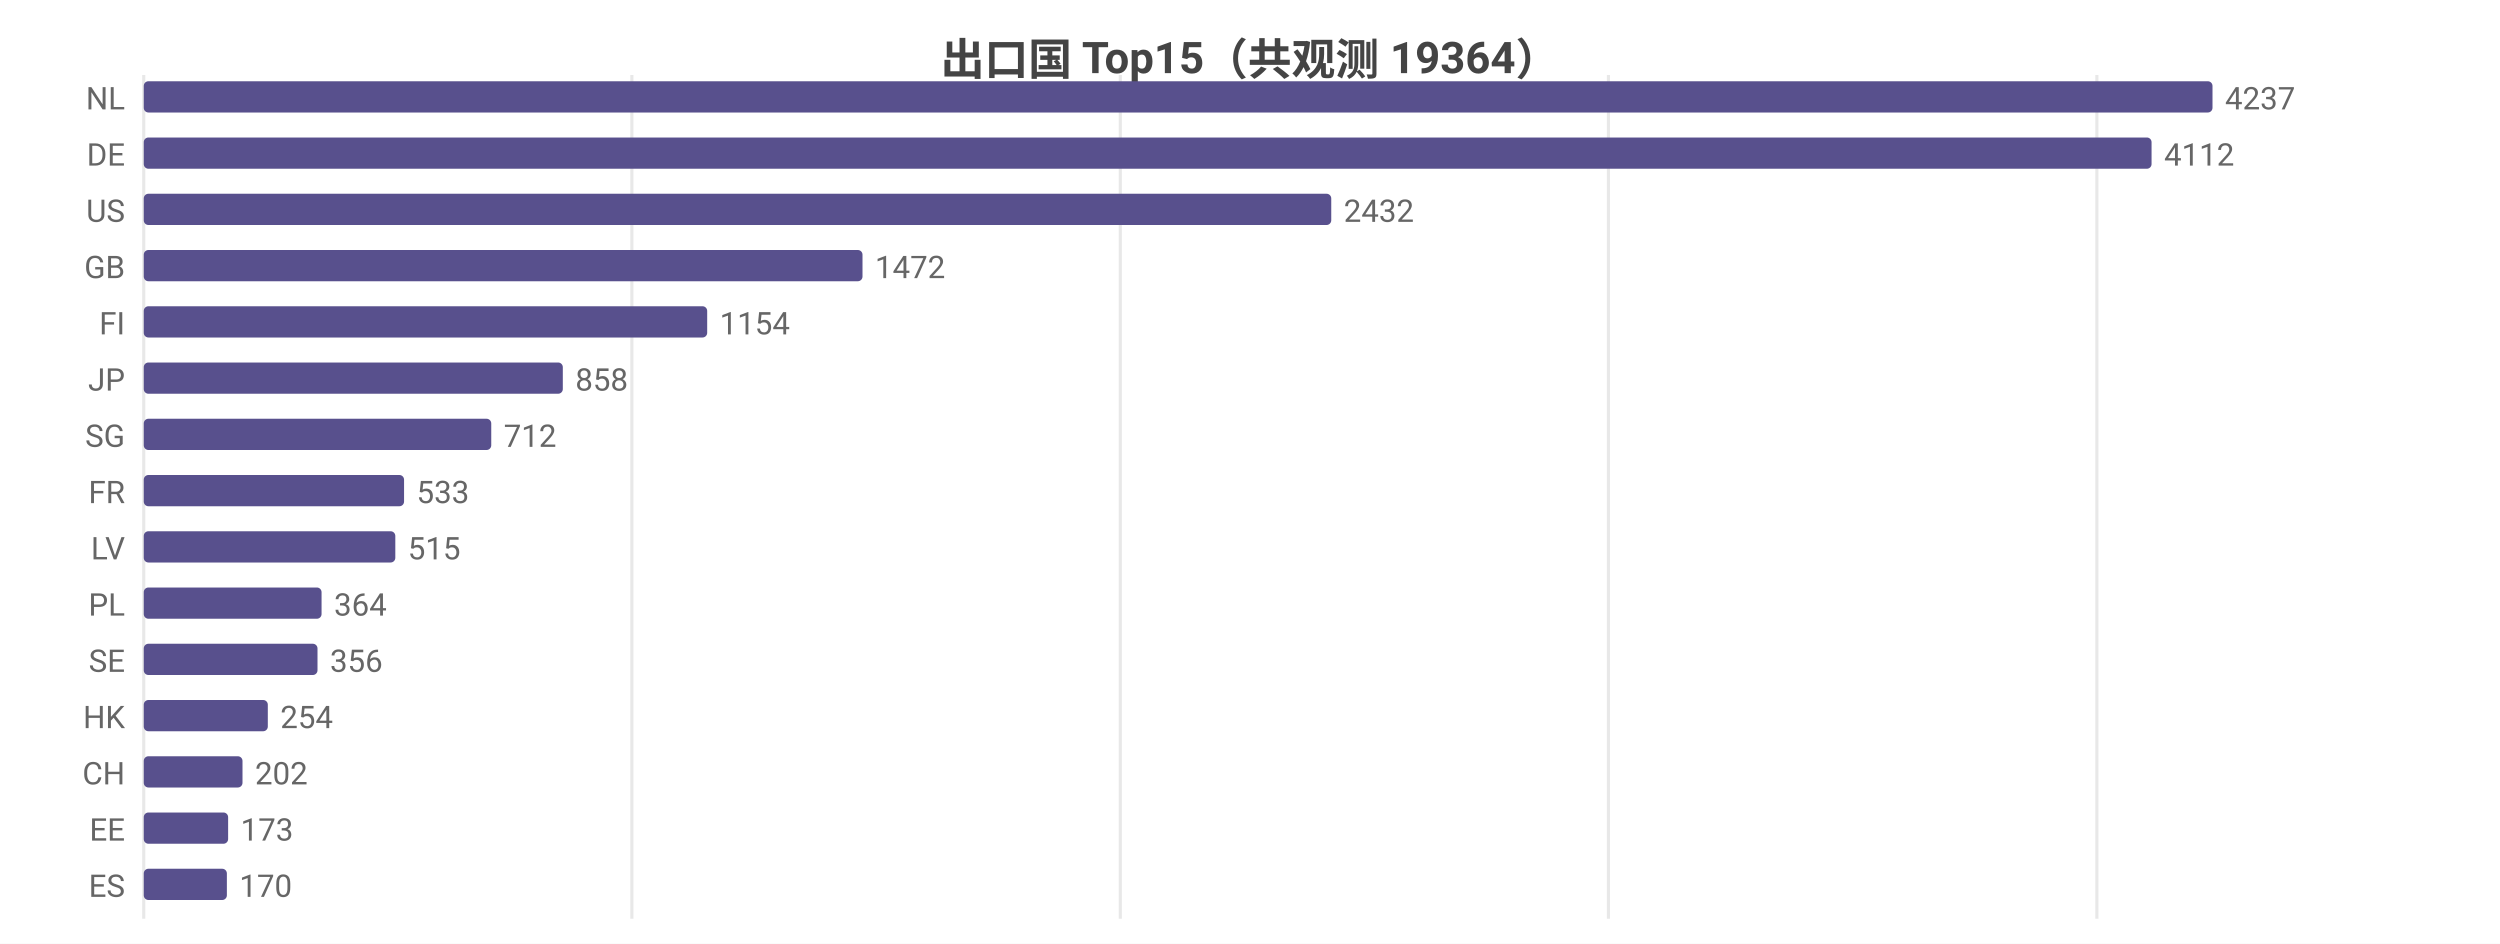
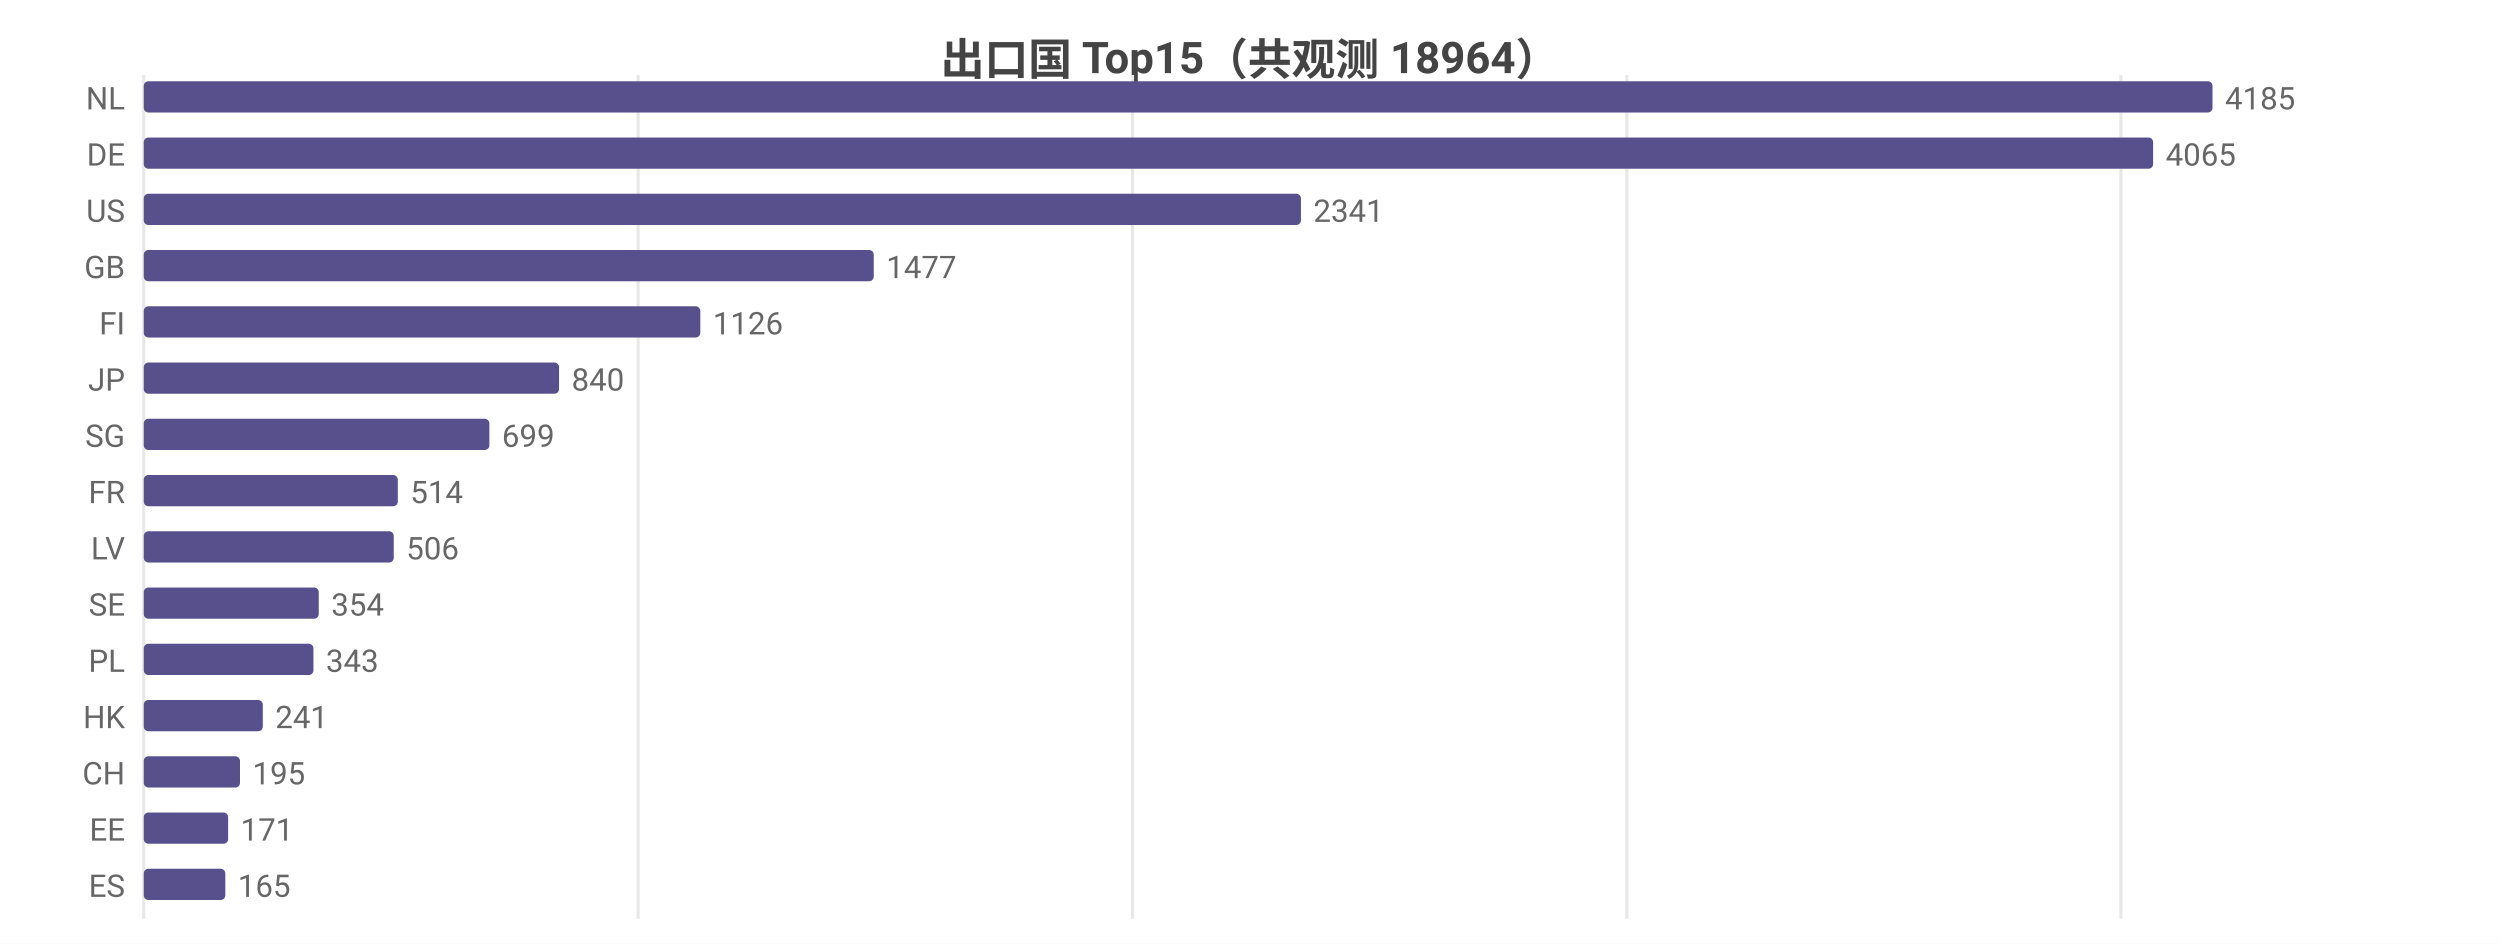
<svg xmlns="http://www.w3.org/2000/svg" width="800" height="302" viewBox="0 0 800 302">
  <rect width="800" height="302" fill="#ffffff" />
  <style>text{font-family:system-ui,-apple-system,'Segoe UI',Roboto,'PingFang SC','Microsoft YaHei','Noto Sans CJK SC',sans-serif}.g{stroke:#e8e8e8;stroke-width:1}.a{stroke:#999;stroke-width:1}.t{font-size:10px;fill:#666}.m{font-size:10px;text-anchor:middle;fill:#666}.e{font-size:10px;text-anchor:end;fill:#666}.l{font-size:11px;fill:#333}.tt{font-size:14px;font-weight:600;text-anchor:middle;fill:#444}.em{font-size:13px;text-anchor:middle;fill:#999}</style>
-   <text class="tt" x="400.0" y="24">出口国 Top15（共观测 19364）</text>
+   <text class="tt" x="400.0" y="24">出口国 Top15（共观测 18964）</text>
  <line class="g" x1="46" y1="24" x2="46" y2="294" />
-   <line class="g" x1="202.2" y1="24" x2="202.2" y2="294" />
-   <line class="g" x1="358.5" y1="24" x2="358.5" y2="294" />
-   <line class="g" x1="514.7" y1="24" x2="514.7" y2="294" />
-   <line class="g" x1="671.0" y1="24" x2="671.0" y2="294" />
+   <line class="g" x1="204.2" y1="24" x2="204.2" y2="294" />
+   <line class="g" x1="362.4" y1="24" x2="362.4" y2="294" />
+   <line class="g" x1="520.6" y1="24" x2="520.6" y2="294" />
+   <line class="g" x1="678.7" y1="24" x2="678.7" y2="294" />
  <text class="e" x="40" y="35">NL</text>
  <rect x="46" y="26" width="662" height="10" fill="#58508d" rx="1.5" />
-   <text class="t" x="712" y="35">4237</text>
+   <text class="t" x="712" y="35">4185</text>
  <text class="e" x="40" y="53">DE</text>
-   <rect x="46" y="44" width="642.5" height="10" fill="#58508d" rx="1.5" />
-   <text class="t" x="692.5" y="53">4112</text>
+   <rect x="46" y="44" width="643.0" height="10" fill="#58508d" rx="1.5" />
+   <text class="t" x="693.0" y="53">4065</text>
  <text class="e" x="40" y="71">US</text>
-   <rect x="46" y="62" width="380.0" height="10" fill="#58508d" rx="1.5" />
-   <text class="t" x="430.0" y="71">2432</text>
+   <rect x="46" y="62" width="370.3" height="10" fill="#58508d" rx="1.5" />
+   <text class="t" x="420.3" y="71">2341</text>
  <text class="e" x="40" y="89">GB</text>
-   <rect x="46" y="80" width="230.0" height="10" fill="#58508d" rx="1.5" />
-   <text class="t" x="280.0" y="89">1472</text>
+   <rect x="46" y="80" width="233.6" height="10" fill="#58508d" rx="1.5" />
+   <text class="t" x="283.6" y="89">1477</text>
  <text class="e" x="40" y="107">FI</text>
-   <rect x="46" y="98" width="180.3" height="10" fill="#58508d" rx="1.5" />
-   <text class="t" x="230.3" y="107">1154</text>
+   <rect x="46" y="98" width="178.1" height="10" fill="#58508d" rx="1.5" />
+   <text class="t" x="228.1" y="107">1126</text>
  <text class="e" x="40" y="125">JP</text>
-   <rect x="46" y="116" width="134.1" height="10" fill="#58508d" rx="1.5" />
-   <text class="t" x="184.1" y="125">858</text>
+   <rect x="46" y="116" width="132.9" height="10" fill="#58508d" rx="1.5" />
+   <text class="t" x="182.9" y="125">840</text>
  <text class="e" x="40" y="143">SG</text>
-   <rect x="46" y="134" width="111.2" height="10" fill="#58508d" rx="1.5" />
-   <text class="t" x="161.2" y="143">712</text>
+   <rect x="46" y="134" width="110.6" height="10" fill="#58508d" rx="1.5" />
+   <text class="t" x="160.6" y="143">699</text>
  <text class="e" x="40" y="161">FR</text>
-   <rect x="46" y="152" width="83.3" height="10" fill="#58508d" rx="1.5" />
-   <text class="t" x="133.3" y="161">533</text>
+   <rect x="46" y="152" width="81.3" height="10" fill="#58508d" rx="1.5" />
+   <text class="t" x="131.3" y="161">514</text>
  <text class="e" x="40" y="179">LV</text>
-   <rect x="46" y="170" width="80.5" height="10" fill="#58508d" rx="1.5" />
-   <text class="t" x="130.5" y="179">515</text>
-   <text class="e" x="40" y="197">PL</text>
-   <rect x="46" y="188" width="56.9" height="10" fill="#58508d" rx="1.5" />
-   <text class="t" x="106.9" y="197">364</text>
-   <text class="e" x="40" y="215">SE</text>
-   <rect x="46" y="206" width="55.6" height="10" fill="#58508d" rx="1.5" />
-   <text class="t" x="105.6" y="215">356</text>
+   <rect x="46" y="170" width="80.0" height="10" fill="#58508d" rx="1.5" />
+   <text class="t" x="130.0" y="179">506</text>
+   <text class="e" x="40" y="197">SE</text>
+   <rect x="46" y="188" width="56.0" height="10" fill="#58508d" rx="1.5" />
+   <text class="t" x="106.0" y="197">354</text>
+   <text class="e" x="40" y="215">PL</text>
+   <rect x="46" y="206" width="54.3" height="10" fill="#58508d" rx="1.5" />
+   <text class="t" x="104.3" y="215">343</text>
  <text class="e" x="40" y="233">HK</text>
-   <rect x="46" y="224" width="39.7" height="10" fill="#58508d" rx="1.5" />
-   <text class="t" x="89.7" y="233">254</text>
+   <rect x="46" y="224" width="38.1" height="10" fill="#58508d" rx="1.5" />
+   <text class="t" x="88.1" y="233">241</text>
  <text class="e" x="40" y="251">CH</text>
-   <rect x="46" y="242" width="31.6" height="10" fill="#58508d" rx="1.5" />
-   <text class="t" x="81.6" y="251">202</text>
+   <rect x="46" y="242" width="30.8" height="10" fill="#58508d" rx="1.5" />
+   <text class="t" x="80.8" y="251">195</text>
  <text class="e" x="40" y="269">EE</text>
  <rect x="46" y="260" width="27.0" height="10" fill="#58508d" rx="1.5" />
-   <text class="t" x="77.0" y="269">173</text>
+   <text class="t" x="77.0" y="269">171</text>
  <text class="e" x="40" y="287">ES</text>
-   <rect x="46" y="278" width="26.6" height="10" fill="#58508d" rx="1.5" />
-   <text class="t" x="76.6" y="287">170</text>
+   <rect x="46" y="278" width="26.1" height="10" fill="#58508d" rx="1.5" />
+   <text class="t" x="76.1" y="287">165</text>
</svg>
